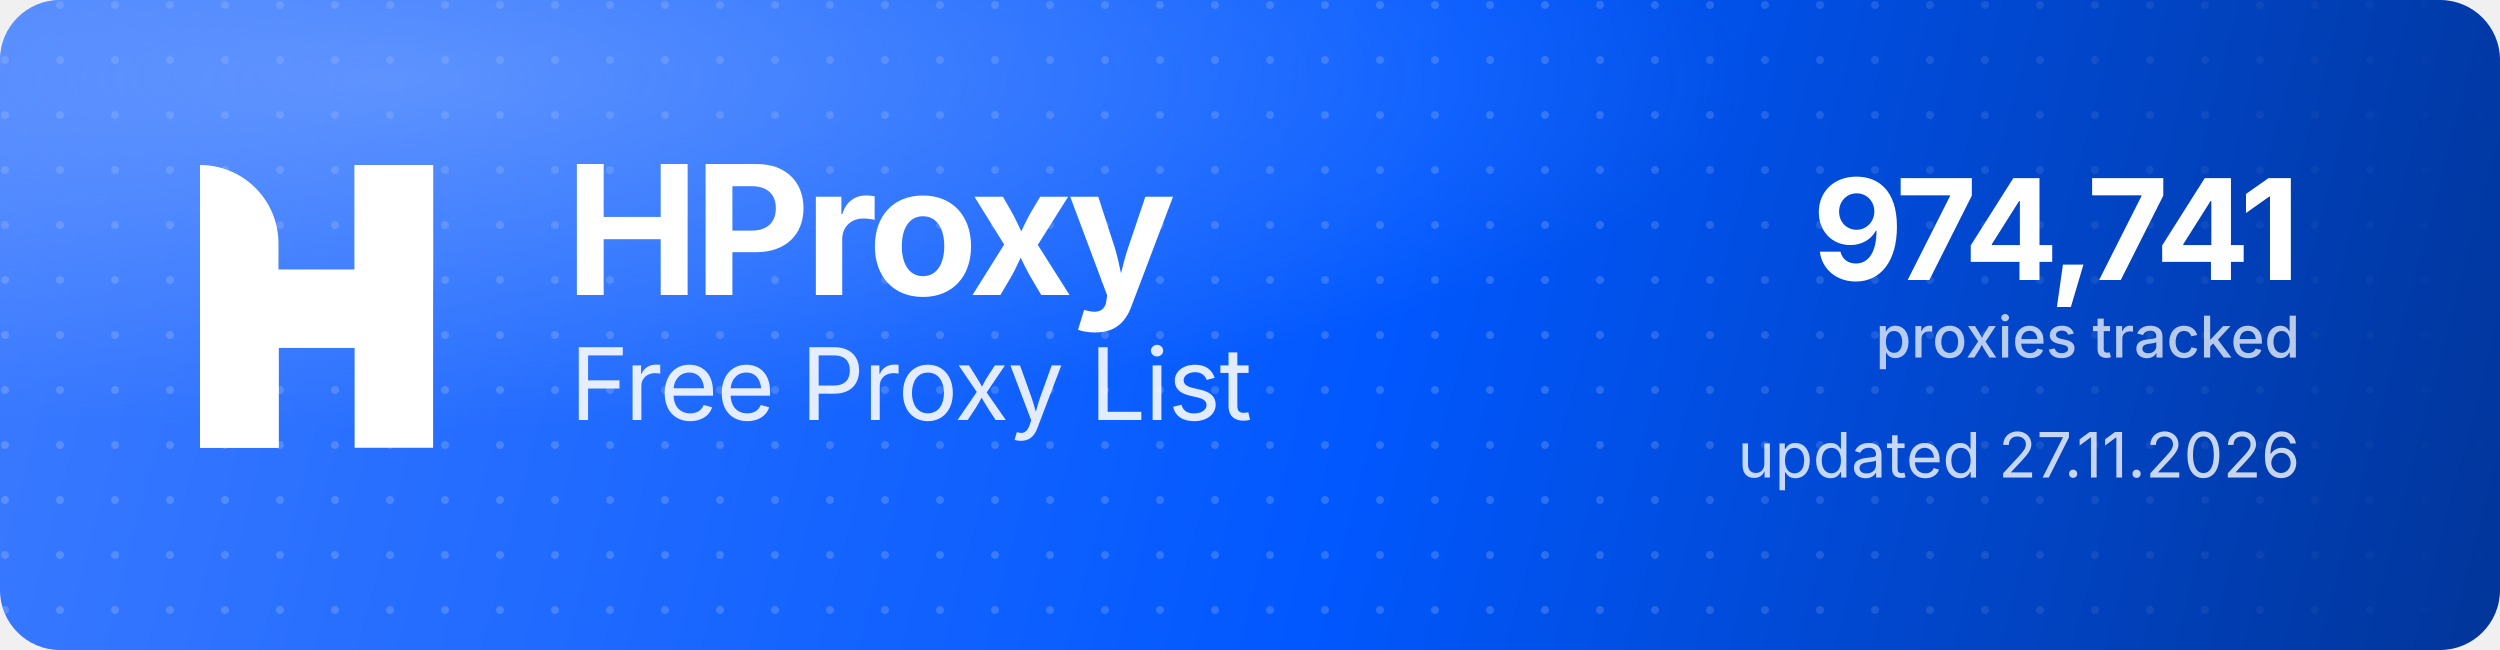
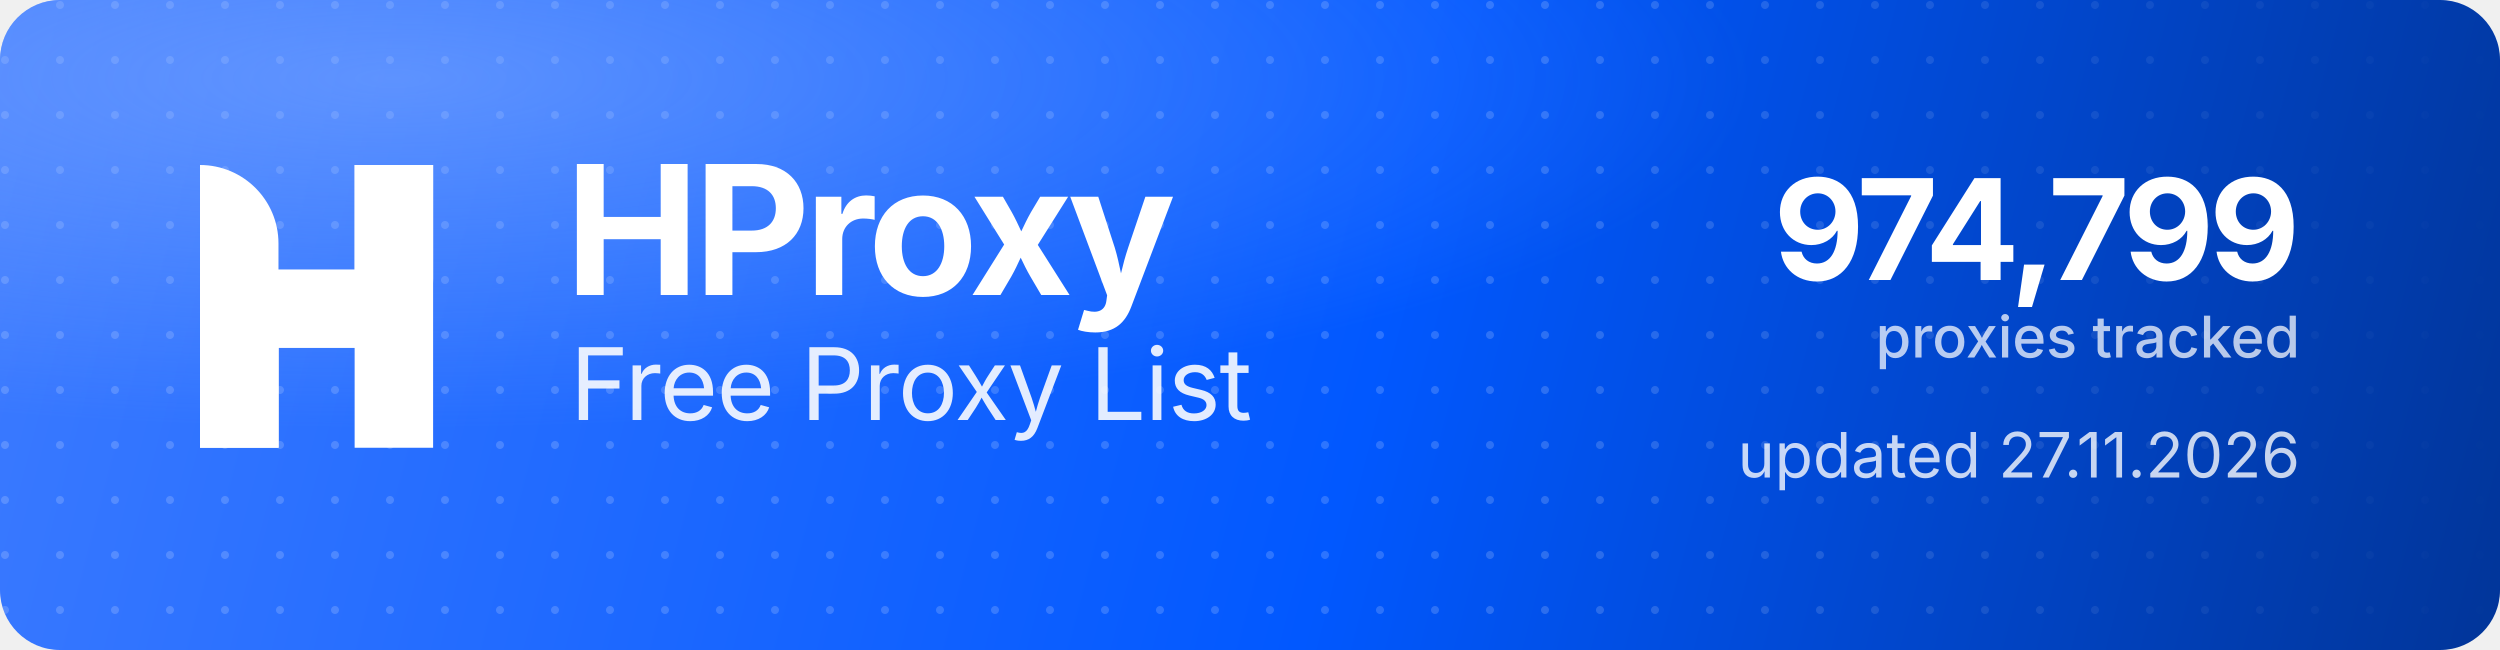
<svg xmlns="http://www.w3.org/2000/svg" width="1000" height="260" viewBox="0 0 1000 260" role="img" aria-label="HProxy Free Proxy List">
  <defs>
    <linearGradient id="hp-bg" x1="0" y1="0" x2="1000" y2="260" gradientUnits="userSpaceOnUse">
      <stop offset="0" stop-color="#3D7BFF" />
      <stop offset="0.55" stop-color="#0158FF" />
      <stop offset="1" stop-color="#013599" />
    </linearGradient>
    <radialGradient id="hp-glow" cx="0.16" cy="0.12" r="0.9">
      <stop offset="0" stop-color="#8FB4FF" stop-opacity="0.5" />
      <stop offset="0.6" stop-color="#8FB4FF" stop-opacity="0" />
    </radialGradient>
    <pattern id="hp-dots" width="22" height="22" patternUnits="userSpaceOnUse">
      <circle cx="2" cy="2" r="1.6" fill="#FFFFFF" fill-opacity="0.17" />
    </pattern>
    <linearGradient id="hp-dot-fade" x1="0" y1="0" x2="1000" y2="0" gradientUnits="userSpaceOnUse">
      <stop offset="0" stop-color="#FFFFFF" stop-opacity="1" />
      <stop offset="0.62" stop-color="#FFFFFF" stop-opacity="1" />
      <stop offset="1" stop-color="#FFFFFF" stop-opacity="0" />
    </linearGradient>
    <mask id="hp-dot-mask">
      <rect width="1000" height="260" fill="url(#hp-dot-fade)" />
    </mask>
  </defs>
  <rect width="1000" height="260" rx="24" fill="url(#hp-bg)" />
  <rect width="1000" height="260" rx="24" fill="url(#hp-dots)" mask="url(#hp-dot-mask)" />
  <rect width="1000" height="260" rx="24" fill="url(#hp-glow)" />
  <g transform="translate(80,66) scale(4.35)" fill="#FFFFFF">
    <path d="M0 0V0C3.985 0 7.216 3.231 7.216 7.216V26H0V0Z" />
    <rect x="14.219" width="7.216" height="26" />
    <path d="M7.235 26H0V15.971C0 12.455 2.851 9.604 6.367 9.604H14.22V0H21.437V10.453C21.437 13.97 18.586 16.82 15.069 16.82H7.235V26Z" />
  </g>
  <text x="226" y="118" font-family="'Geist','Inter','Segoe UI',system-ui,-apple-system,Helvetica,Arial,sans-serif" font-size="72" font-weight="700" letter-spacing="-2.3" fill="#FFFFFF">HProxy</text>
  <text x="228" y="168" font-family="'Geist','Inter','Segoe UI',system-ui,-apple-system,Helvetica,Arial,sans-serif" font-size="40" font-weight="400" letter-spacing="-0.5" fill="#FFFFFF" fill-opacity="0.88">Free Proxy List</text>
-   <text x="920" y="112" text-anchor="end" font-family="'Geist','Inter','Segoe UI',system-ui,-apple-system,Helvetica,Arial,sans-serif" font-size="56" font-weight="700" letter-spacing="-2" fill="#FFFFFF">974,741</text>
+   <text x="920" y="112" text-anchor="end" font-family="'Geist','Inter','Segoe UI',system-ui,-apple-system,Helvetica,Arial,sans-serif" font-size="56" font-weight="700" letter-spacing="-2" fill="#FFFFFF">974,799</text>
  <text x="920" y="143" text-anchor="end" font-family="'Geist','Inter','Segoe UI',system-ui,-apple-system,Helvetica,Arial,sans-serif" font-size="23" font-weight="500" fill="#FFFFFF" fill-opacity="0.72">proxies tracked</text>
  <text x="920" y="191" text-anchor="end" font-family="'Geist','Inter','Segoe UI',system-ui,-apple-system,Helvetica,Arial,sans-serif" font-size="25" font-weight="400" fill="#FFFFFF" fill-opacity="0.78">updated 27.11.2026</text>
</svg>
